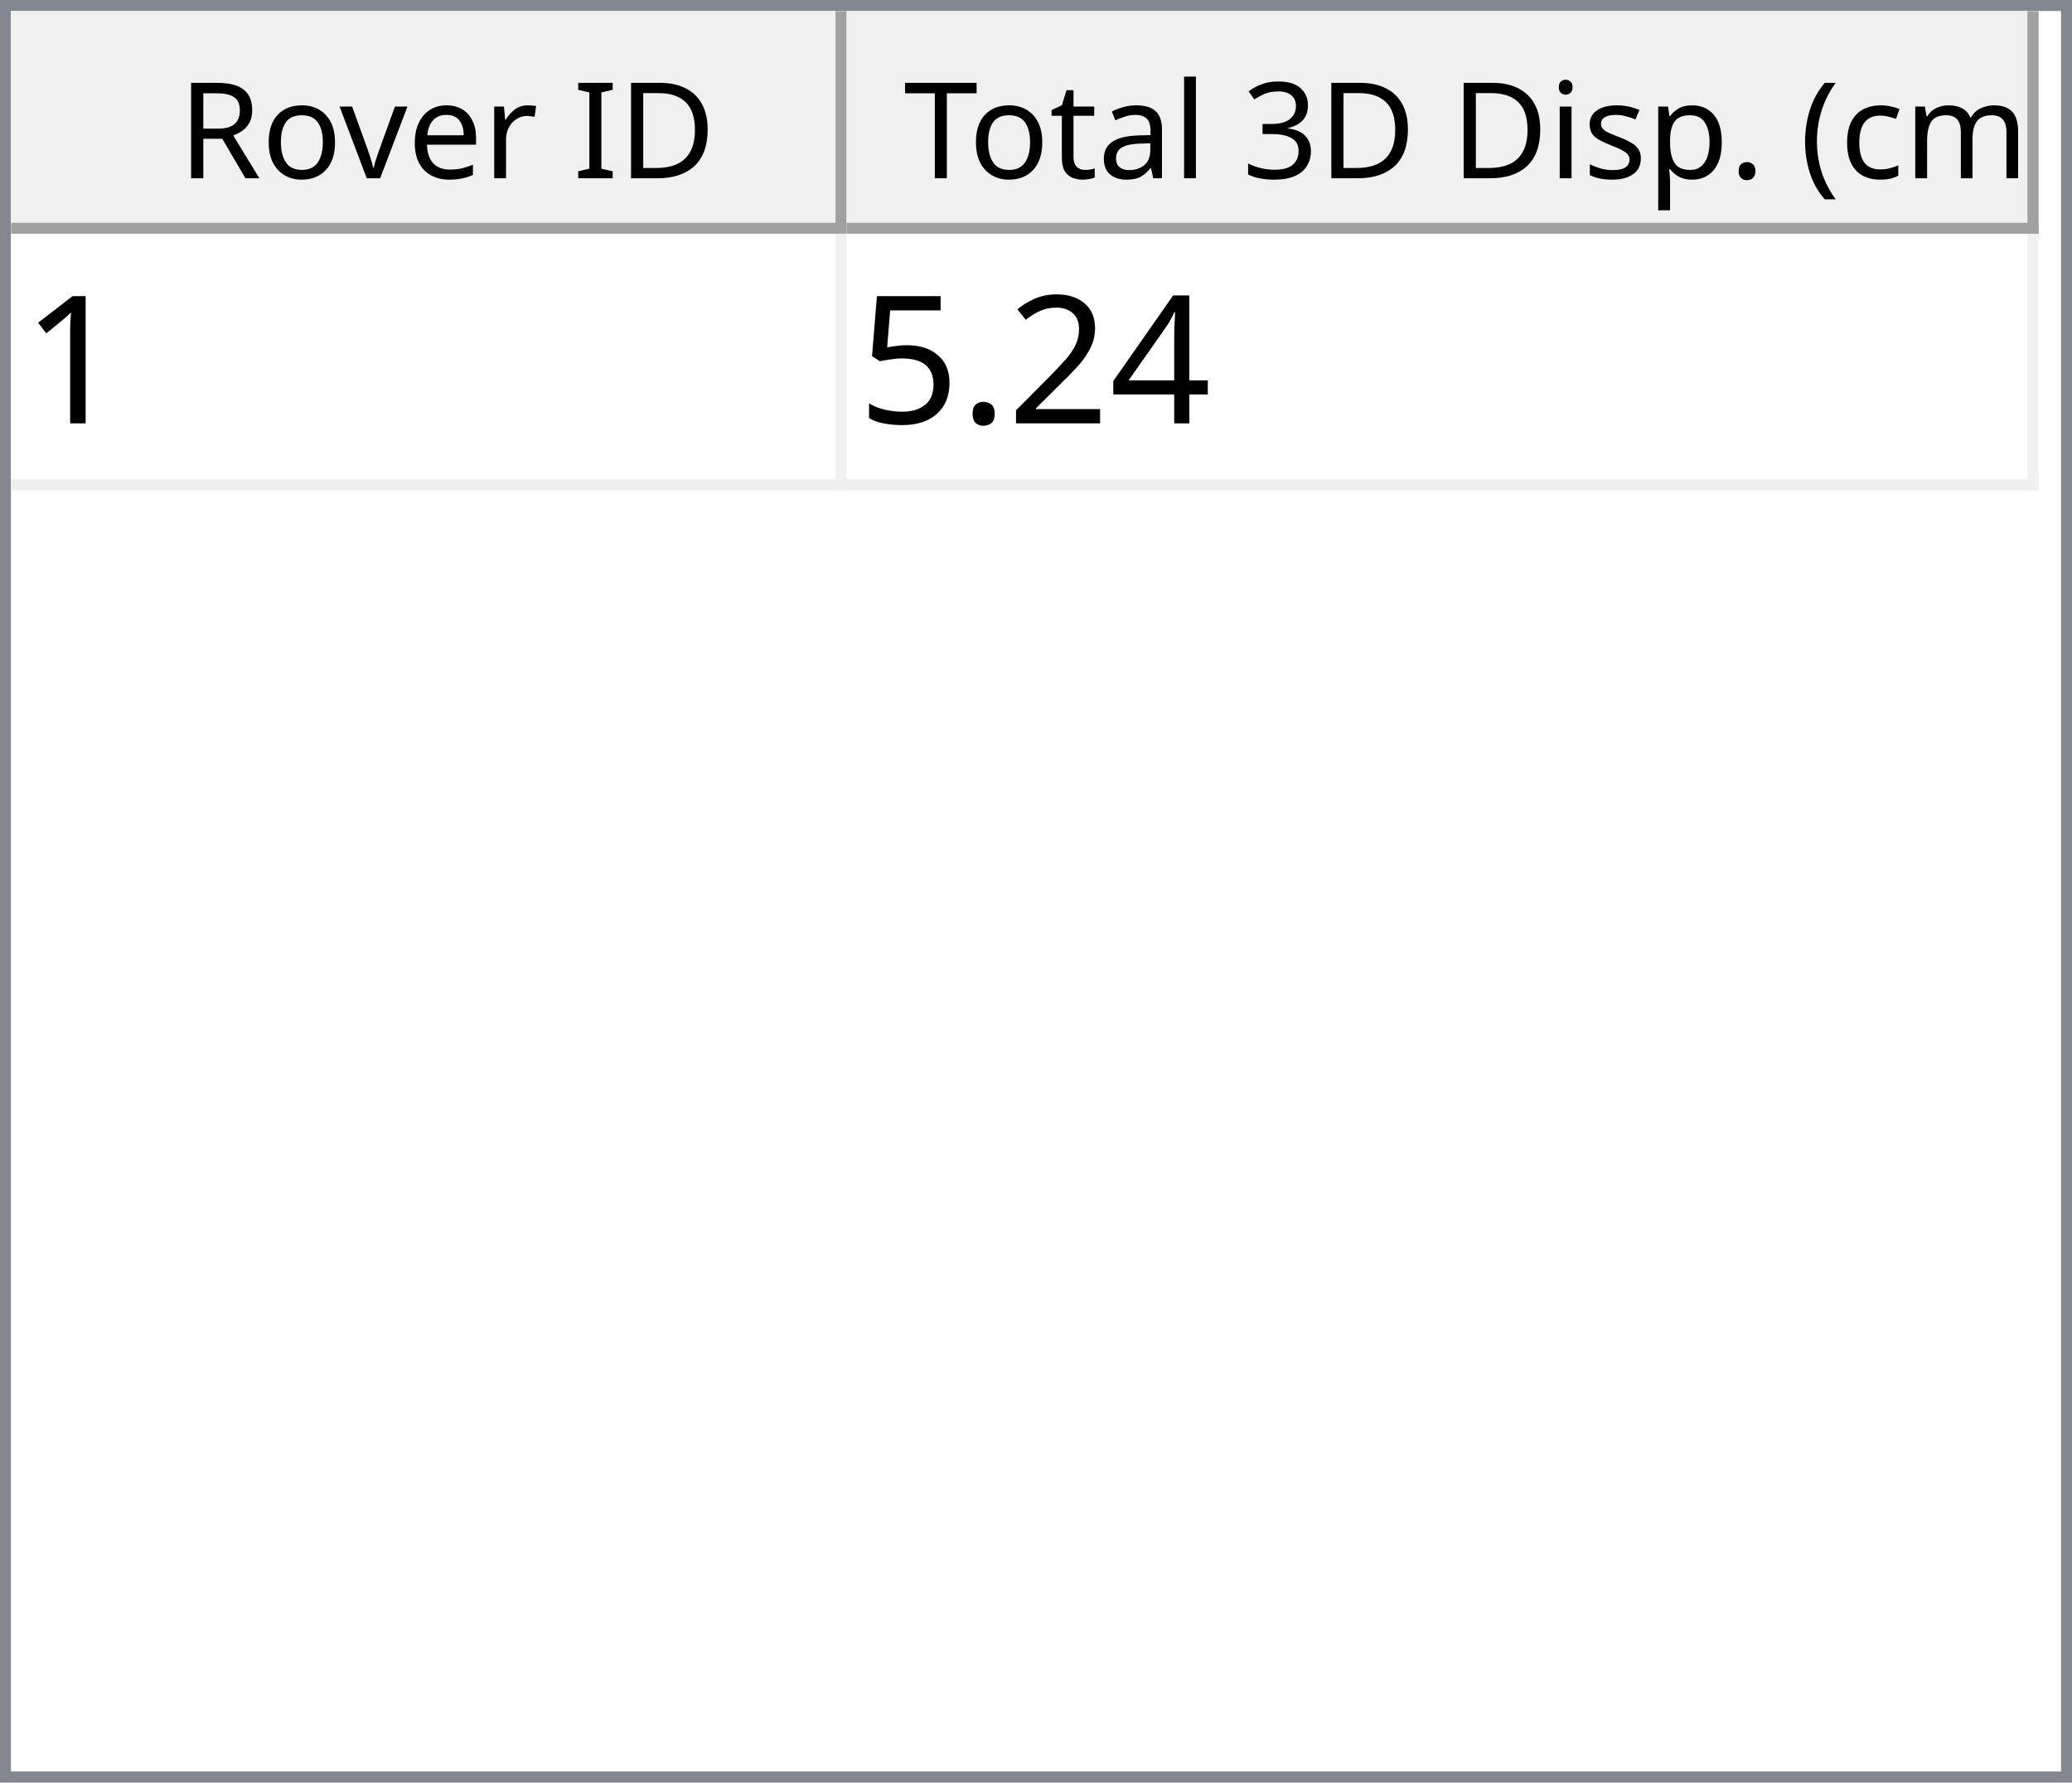
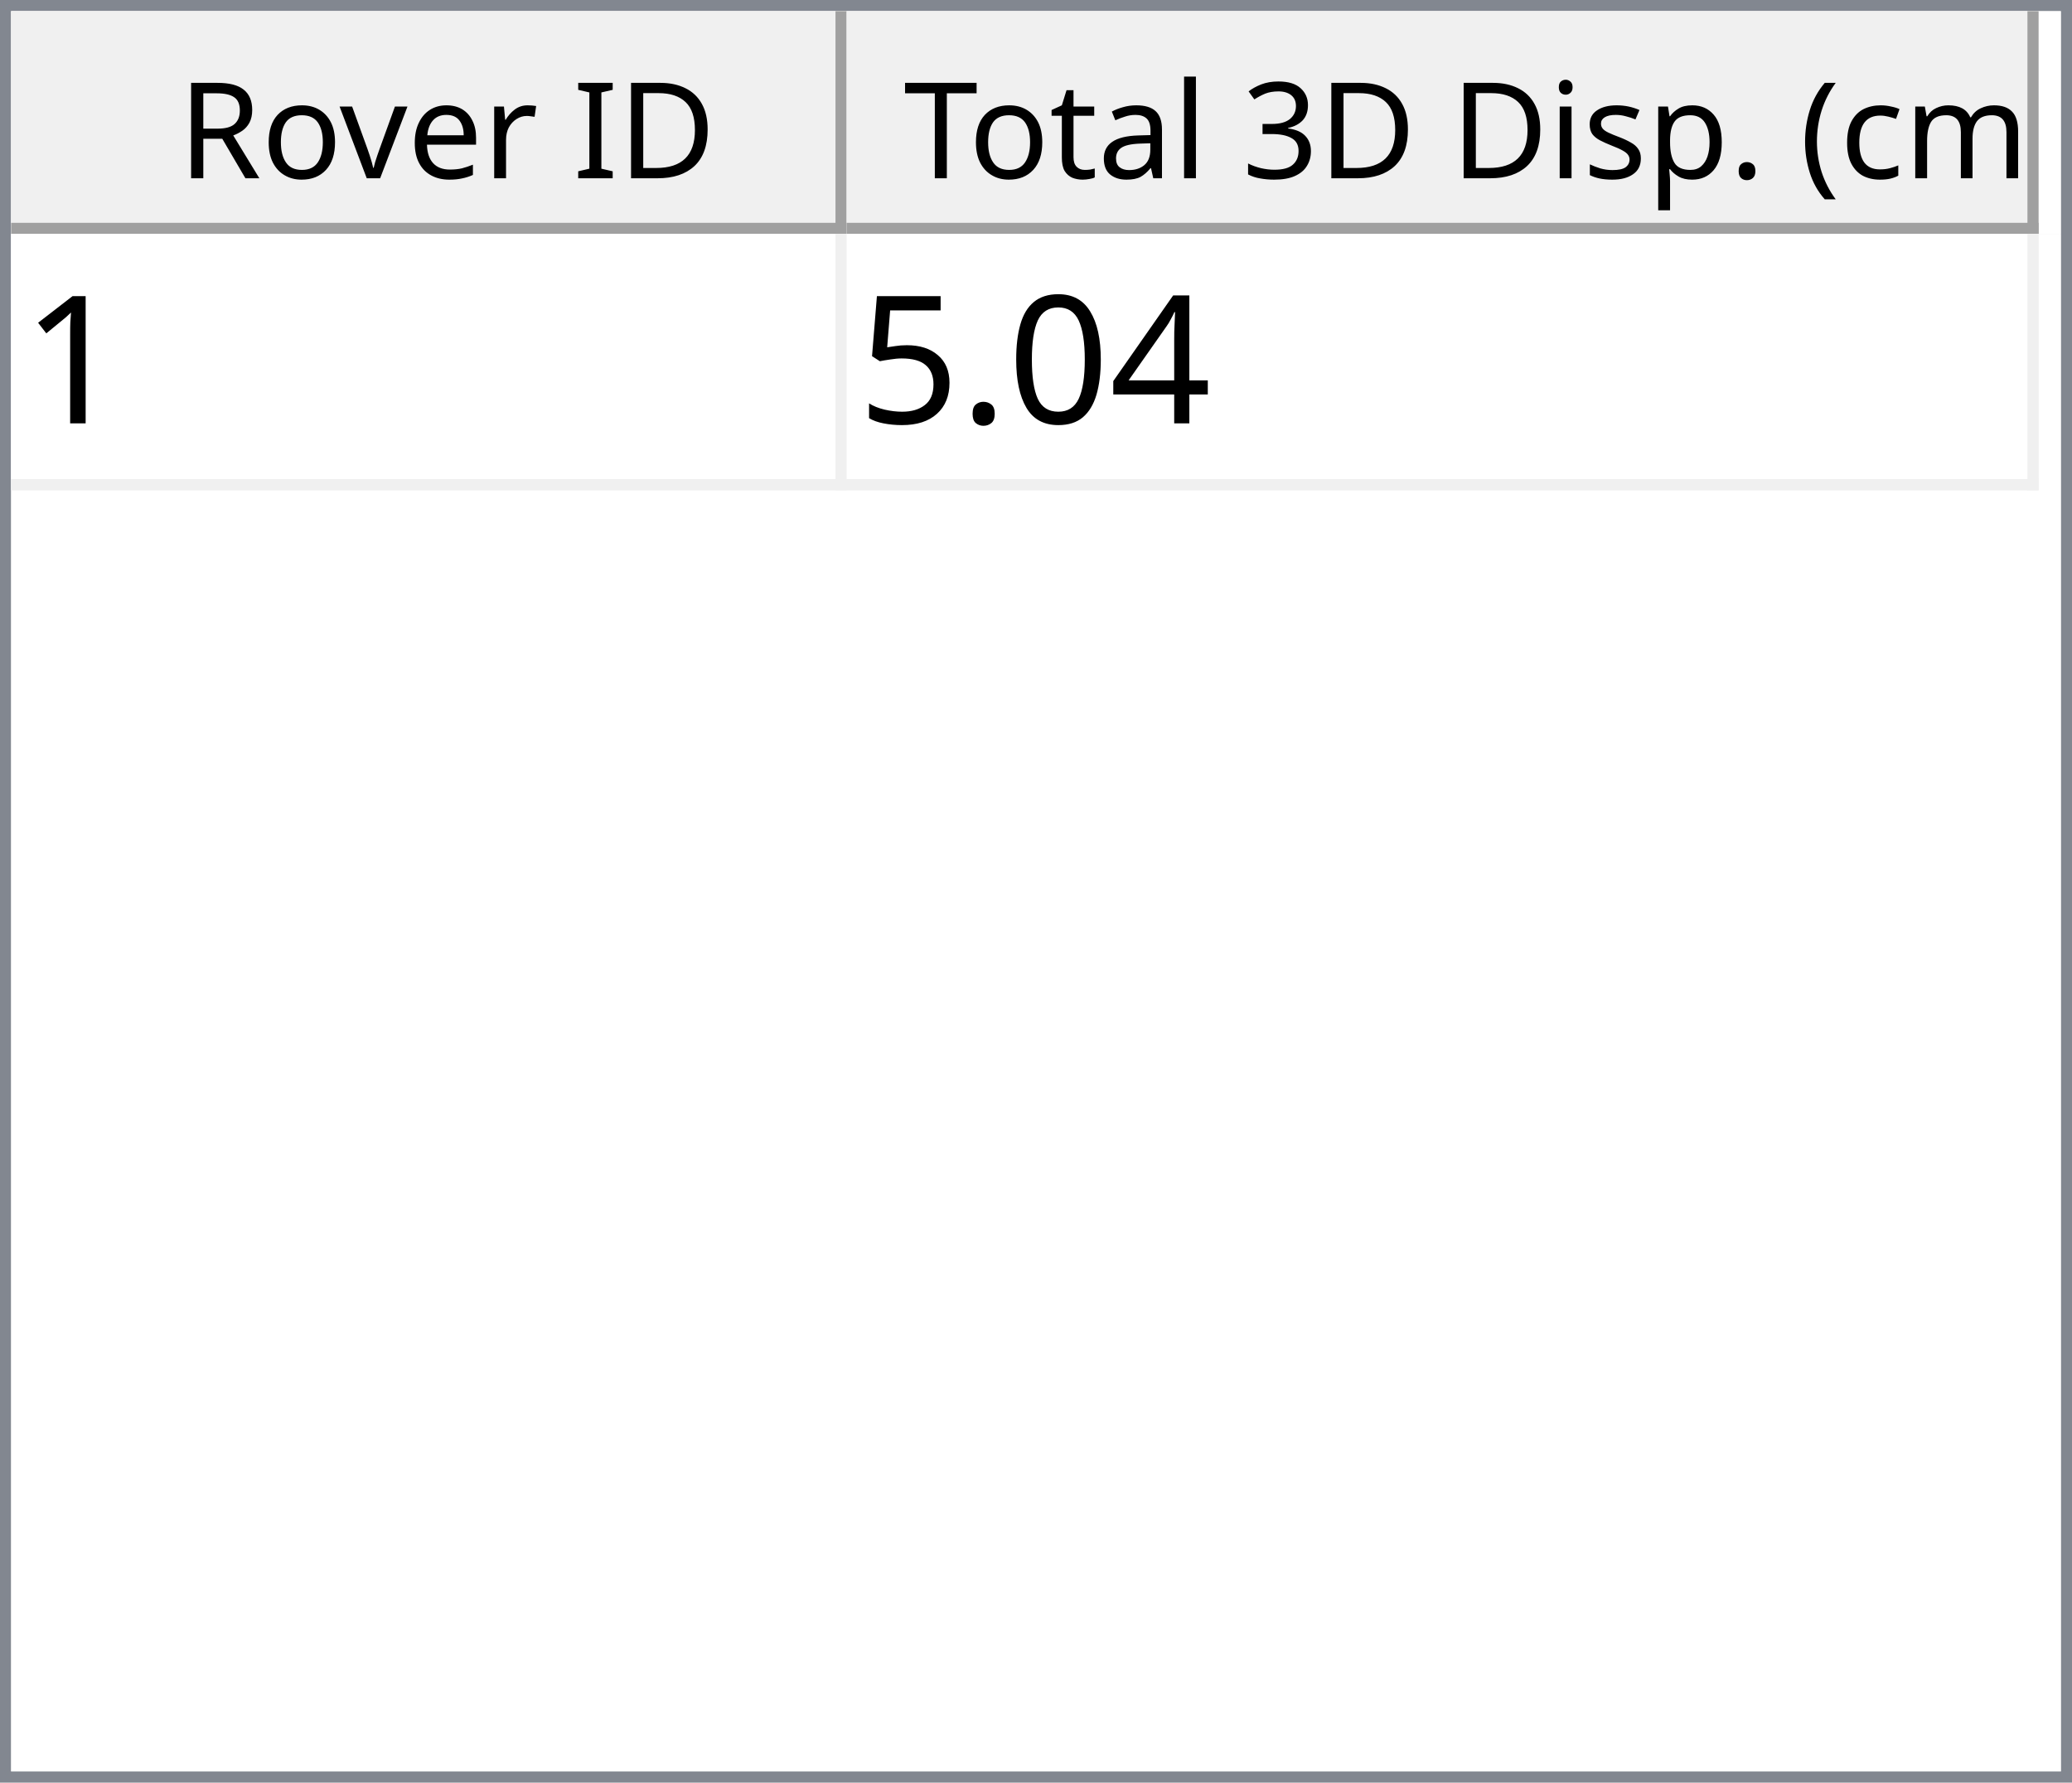
<svg xmlns="http://www.w3.org/2000/svg" style="fill-opacity:1; color-rendering:auto; color-interpolation:auto; text-rendering:auto; stroke:black; stroke-linecap:square; stroke-miterlimit:10; shape-rendering:auto; stroke-opacity:1; fill:black; stroke-dasharray:none; font-weight:normal; stroke-width:1; font-family:'Dialog'; font-style:normal; stroke-linejoin:miter; font-size:12px; stroke-dashoffset:0; image-rendering:auto;" width="186" height="160">
  <defs id="genericDefs" />
  <g>
    <defs id="defs1">
      <clipPath clipPathUnits="userSpaceOnUse" id="clipPath1">
        <path d="M0 0 L186 0 L186 160 L0 160 L0 0 Z" />
      </clipPath>
      <clipPath clipPathUnits="userSpaceOnUse" id="clipPath2">
        <path d="M0 0 L0 160 L186 160 L186 0 Z" />
      </clipPath>
      <clipPath clipPathUnits="userSpaceOnUse" id="clipPath3">
        <path d="M0 0 L0 20 L184 20 L184 0 Z" />
      </clipPath>
      <clipPath clipPathUnits="userSpaceOnUse" id="clipPath4">
        <path d="M0 0 L0 20 L75 20 L75 0 Z" />
      </clipPath>
      <clipPath clipPathUnits="userSpaceOnUse" id="clipPath5">
        <path d="M1 1 L1 19 L74 19 L74 1 Z" />
      </clipPath>
      <clipPath clipPathUnits="userSpaceOnUse" id="clipPath6">
        <path d="M0 0 L0 18 L73 18 L73 0 Z" />
      </clipPath>
      <clipPath clipPathUnits="userSpaceOnUse" id="clipPath7">
        <path d="M-0.5 -0.5 L-0.5 19.5 L74.5 19.5 L74.5 -0.5 Z" />
      </clipPath>
      <clipPath clipPathUnits="userSpaceOnUse" id="clipPath8">
        <path d="M0 0 L0 20 L107 20 L107 0 Z" />
      </clipPath>
      <clipPath clipPathUnits="userSpaceOnUse" id="clipPath9">
        <path d="M1 1 L1 19 L106 19 L106 1 Z" />
      </clipPath>
      <clipPath clipPathUnits="userSpaceOnUse" id="clipPath10">
        <path d="M0 0 L0 18 L105 18 L105 0 Z" />
      </clipPath>
      <clipPath clipPathUnits="userSpaceOnUse" id="clipPath11">
        <path d="M-0.5 -0.5 L-0.5 19.5 L106.5 19.5 L106.5 -0.5 Z" />
      </clipPath>
      <clipPath clipPathUnits="userSpaceOnUse" id="clipPath12">
        <path d="M0 0 L0 138 L184 138 L184 0 Z" />
      </clipPath>
      <clipPath clipPathUnits="userSpaceOnUse" id="clipPath13">
        <path d="M0 0 L0 23 L182 23 L182 0 Z" />
      </clipPath>
      <clipPath clipPathUnits="userSpaceOnUse" id="clipPath14">
        <path d="M-0.5 -0.5 L-0.5 22.5 L181.5 22.5 L181.5 -0.5 Z" />
      </clipPath>
      <clipPath clipPathUnits="userSpaceOnUse" id="clipPath15">
        <path d="M0 0 L0 22 L74 22 L74 0 Z" />
      </clipPath>
      <clipPath clipPathUnits="userSpaceOnUse" id="clipPath16">
        <path d="M0 0 L0 22 L106 22 L106 0 Z" />
      </clipPath>
      <font horiz-adv-x="64.551" id="font1">
        <font-face ascent="107.91" descent="25.098" units-per-em="100" style="font-style:normal; font-family:Segoe UI; font-weight:normal;" />
        <missing-glyph horiz-adv-x="64.551" d="M8.109 0 L8.109 68.266 L56.453 68.266 L56.453 0 L8.109 0 ZM15.328 7.234 L49.219 7.234 L49.219 61.031 L15.328 61.031 L15.328 7.234 Z" />
        <glyph unicode="D" horiz-adv-x="70.117" d="M9.188 0 L9.188 70.016 L28.516 70.016 Q65.531 70.016 65.531 35.891 Q65.531 19.672 55.25 9.836 Q44.969 0 27.734 0 L9.188 0 ZM17.391 62.594 L17.391 7.422 L27.828 7.422 Q41.609 7.422 49.273 14.797 Q56.938 22.172 56.938 35.688 Q56.938 62.594 28.328 62.594 L17.391 62.594 Z" />
        <glyph unicode="I" horiz-adv-x="26.611" d="M17.391 0 L9.188 0 L9.188 70.016 L17.391 70.016 L17.391 0 Z" />
        <glyph unicode=" " horiz-adv-x="27.393" d="" />
        <glyph unicode="r" horiz-adv-x="34.766" d="M34.188 41.891 Q32.078 43.5 28.125 43.5 Q23 43.5 19.555 38.672 Q16.109 33.844 16.109 25.484 L16.109 0 L8.109 0 L8.109 50 L16.109 50 L16.109 39.703 L16.312 39.703 Q18.016 44.969 21.531 47.922 Q25.047 50.875 29.391 50.875 Q32.516 50.875 34.188 50.203 L34.188 41.891 Z" />
        <glyph unicode="e" horiz-adv-x="52.295" d="M48.297 23 L12.984 23 Q13.188 14.656 17.484 10.109 Q21.781 5.562 29.297 5.562 Q37.75 5.562 44.828 11.141 L44.828 3.609 Q38.234 -1.172 27.391 -1.172 Q16.797 -1.172 10.742 5.641 Q4.688 12.453 4.688 24.812 Q4.688 36.469 11.305 43.82 Q17.922 51.172 27.734 51.172 Q37.547 51.172 42.922 44.828 Q48.297 38.484 48.297 27.203 L48.297 23 ZM40.094 29.781 Q40.047 36.719 36.75 40.578 Q33.453 44.438 27.594 44.438 Q21.922 44.438 17.969 40.383 Q14.016 36.328 13.094 29.781 L40.094 29.781 Z" />
        <glyph unicode="v" horiz-adv-x="47.9" d="M47.406 50 L27.484 0 L19.625 0 L0.688 50 L9.469 50 L22.172 13.672 Q23.578 9.672 23.922 6.688 L24.125 6.688 Q24.609 10.453 25.688 13.484 L38.969 50 L47.406 50 Z" />
        <glyph unicode="o" horiz-adv-x="58.594" d="M29 -1.172 Q17.922 -1.172 11.305 5.836 Q4.688 12.844 4.688 24.422 Q4.688 37.016 11.57 44.094 Q18.453 51.172 30.172 51.172 Q41.359 51.172 47.633 44.289 Q53.906 37.406 53.906 25.203 Q53.906 13.234 47.141 6.031 Q40.375 -1.172 29 -1.172 ZM29.594 44.438 Q21.875 44.438 17.383 39.188 Q12.891 33.938 12.891 24.703 Q12.891 15.828 17.43 10.695 Q21.969 5.562 29.594 5.562 Q37.359 5.562 41.531 10.594 Q45.703 15.625 45.703 24.906 Q45.703 34.281 41.531 39.359 Q37.359 44.438 29.594 44.438 Z" />
        <glyph unicode="R" horiz-adv-x="59.814" d="M59.375 0 L49.609 0 L37.891 19.625 Q36.281 22.359 34.766 24.289 Q33.25 26.219 31.664 27.438 Q30.078 28.656 28.25 29.219 Q26.422 29.781 24.125 29.781 L17.391 29.781 L17.391 0 L9.188 0 L9.188 70.016 L30.078 70.016 Q34.672 70.016 38.555 68.867 Q42.438 67.719 45.289 65.375 Q48.141 63.031 49.758 59.547 Q51.375 56.062 51.375 51.375 Q51.375 47.703 50.273 44.656 Q49.172 41.609 47.148 39.211 Q45.125 36.812 42.266 35.133 Q39.406 33.453 35.844 32.516 L35.844 32.328 Q37.594 31.547 38.891 30.547 Q40.188 29.547 41.359 28.18 Q42.531 26.812 43.68 25.078 Q44.828 23.344 46.234 21.047 L59.375 0 ZM17.391 62.594 L17.391 37.203 L28.516 37.203 Q31.594 37.203 34.203 38.133 Q36.812 39.062 38.719 40.797 Q40.625 42.531 41.703 45.047 Q42.781 47.562 42.781 50.688 Q42.781 56.297 39.141 59.445 Q35.5 62.594 28.609 62.594 L17.391 62.594 Z" />
        <glyph unicode=")" horiz-adv-x="30.176" d="M8.297 -15.922 L1.172 -15.922 Q16.406 2.344 16.406 26.812 Q16.406 51.469 1.078 70.016 L8.297 70.016 Q23.531 52.156 23.531 26.703 Q23.531 1.375 8.297 -15.922 Z" />
        <glyph unicode="m" horiz-adv-x="86.133" d="M79.109 0 L71.094 0 L71.094 28.719 Q71.094 37.016 68.531 40.727 Q65.969 44.438 59.906 44.438 Q54.781 44.438 51.195 39.75 Q47.609 35.062 47.609 28.516 L47.609 0 L39.594 0 L39.594 29.688 Q39.594 44.438 28.219 44.438 Q22.953 44.438 19.531 40.016 Q16.109 35.594 16.109 28.516 L16.109 0 L8.109 0 L8.109 50 L16.109 50 L16.109 42.094 L16.312 42.094 Q21.625 51.172 31.844 51.172 Q36.969 51.172 40.773 48.312 Q44.578 45.453 46 40.828 Q51.562 51.172 62.594 51.172 Q79.109 51.172 79.109 30.812 L79.109 0 Z" />
        <glyph unicode="c" horiz-adv-x="46.191" d="M42.188 2.297 Q36.422 -1.172 28.516 -1.172 Q17.828 -1.172 11.258 5.789 Q4.688 12.75 4.688 23.828 Q4.688 36.188 11.766 43.68 Q18.844 51.172 30.672 51.172 Q37.25 51.172 42.281 48.734 L42.281 40.531 Q36.719 44.438 30.375 44.438 Q22.703 44.438 17.797 38.945 Q12.891 33.453 12.891 24.516 Q12.891 15.719 17.508 10.641 Q22.125 5.562 29.891 5.562 Q36.422 5.562 42.188 9.906 L42.188 2.297 Z" />
        <glyph unicode="(" horiz-adv-x="30.176" d="M29.109 -15.922 L21.969 -15.922 Q6.844 1.375 6.844 26.703 Q6.844 52.156 21.969 70.016 L29.203 70.016 Q13.875 51.469 13.875 26.812 Q13.875 2.344 29.109 -15.922 Z" />
        <glyph unicode="." horiz-adv-x="21.68" d="M10.891 -1.078 Q8.641 -1.078 7.055 0.539 Q5.469 2.156 5.469 4.391 Q5.469 6.641 7.055 8.273 Q8.641 9.906 10.891 9.906 Q13.188 9.906 14.797 8.273 Q16.406 6.641 16.406 4.391 Q16.406 2.156 14.797 0.539 Q13.188 -1.078 10.891 -1.078 Z" />
        <glyph unicode="p" horiz-adv-x="58.789" d="M16.312 7.234 L16.109 7.234 L16.109 -23 L8.109 -23 L8.109 50 L16.109 50 L16.109 41.219 L16.312 41.219 Q22.219 51.172 33.594 51.172 Q43.266 51.172 48.688 44.461 Q54.109 37.75 54.109 26.469 Q54.109 13.922 48 6.375 Q41.891 -1.172 31.297 -1.172 Q21.578 -1.172 16.312 7.234 ZM16.109 27.391 L16.109 20.406 Q16.109 14.203 20.141 9.883 Q24.172 5.562 30.375 5.562 Q37.641 5.562 41.773 11.133 Q45.906 16.703 45.906 26.609 Q45.906 34.969 42.047 39.703 Q38.188 44.438 31.594 44.438 Q24.609 44.438 20.359 39.578 Q16.109 34.719 16.109 27.391 Z" />
        <glyph unicode="s" horiz-adv-x="42.432" d="M5.078 1.812 L5.078 10.406 Q11.625 5.562 19.484 5.562 Q30.031 5.562 30.031 12.594 Q30.031 14.594 29.125 15.992 Q28.219 17.391 26.68 18.461 Q25.141 19.531 23.07 20.383 Q21 21.234 18.609 22.172 Q15.281 23.484 12.766 24.828 Q10.25 26.172 8.57 27.859 Q6.891 29.547 6.031 31.695 Q5.172 33.844 5.172 36.719 Q5.172 40.234 6.789 42.945 Q8.406 45.656 11.086 47.484 Q13.766 49.312 17.211 50.242 Q20.656 51.172 24.312 51.172 Q30.812 51.172 35.938 48.922 L35.938 40.828 Q30.422 44.438 23.25 44.438 Q21 44.438 19.195 43.922 Q17.391 43.406 16.094 42.477 Q14.797 41.547 14.086 40.258 Q13.375 38.969 13.375 37.406 Q13.375 35.453 14.086 34.133 Q14.797 32.812 16.164 31.789 Q17.531 30.766 19.484 29.938 Q21.438 29.109 23.922 28.125 Q27.25 26.859 29.883 25.516 Q32.516 24.172 34.375 22.484 Q36.234 20.797 37.234 18.602 Q38.234 16.406 38.234 13.375 Q38.234 9.672 36.602 6.938 Q34.969 4.203 32.234 2.398 Q29.5 0.594 25.93 -0.289 Q22.359 -1.172 18.453 -1.172 Q10.75 -1.172 5.078 1.812 Z" />
        <glyph unicode="i" horiz-adv-x="24.219" d="M12.203 62.703 Q10.062 62.703 8.547 64.164 Q7.031 65.625 7.031 67.875 Q7.031 70.125 8.547 71.609 Q10.062 73.094 12.203 73.094 Q14.406 73.094 15.945 71.609 Q17.484 70.125 17.484 67.875 Q17.484 65.719 15.945 64.211 Q14.406 62.703 12.203 62.703 ZM16.109 0 L8.109 0 L8.109 50 L16.109 50 L16.109 0 Z" />
        <glyph unicode="3" horiz-adv-x="53.906" d="M46.531 19.828 Q46.531 15.094 44.75 11.211 Q42.969 7.328 39.719 4.57 Q36.469 1.812 31.93 0.297 Q27.391 -1.219 21.922 -1.219 Q11.922 -1.219 6 2.594 L6 11.188 Q13.094 5.609 22.219 5.609 Q25.875 5.609 28.828 6.539 Q31.781 7.469 33.906 9.227 Q36.031 10.984 37.18 13.477 Q38.328 15.969 38.328 19.094 Q38.328 32.812 18.797 32.812 L12.984 32.812 L12.984 39.594 L18.5 39.594 Q35.797 39.594 35.797 52.484 Q35.797 64.406 22.609 64.406 Q15.188 64.406 8.688 59.422 L8.688 67.188 Q15.375 71.188 24.609 71.188 Q29 71.188 32.57 69.969 Q36.141 68.75 38.68 66.555 Q41.219 64.359 42.609 61.281 Q44 58.203 44 54.5 Q44 40.672 30.031 36.719 L30.031 36.531 Q33.594 36.141 36.625 34.797 Q39.656 33.453 41.852 31.305 Q44.047 29.156 45.289 26.25 Q46.531 23.344 46.531 19.828 Z" />
        <glyph unicode="l" horiz-adv-x="24.219" d="M16.109 0 L8.109 0 L8.109 74.031 L16.109 74.031 L16.109 0 Z" />
        <glyph unicode="a" horiz-adv-x="50.879" d="M43.891 0 L35.891 0 L35.891 7.812 L35.688 7.812 Q30.469 -1.172 20.312 -1.172 Q12.844 -1.172 8.617 2.781 Q4.391 6.734 4.391 13.281 Q4.391 27.297 20.906 29.594 L35.891 31.688 Q35.891 44.438 25.594 44.438 Q16.547 44.438 9.281 38.281 L9.281 46.484 Q16.656 51.172 26.266 51.172 Q43.891 51.172 43.891 32.516 L43.891 0 ZM35.891 25.297 L23.828 23.641 Q18.266 22.859 15.43 20.875 Q12.594 18.891 12.594 13.875 Q12.594 10.203 15.211 7.883 Q17.828 5.562 22.172 5.562 Q28.125 5.562 32.008 9.742 Q35.891 13.922 35.891 20.312 L35.891 25.297 Z" />
        <glyph unicode="t" horiz-adv-x="33.887" d="M31.297 0.484 Q28.469 -1.078 23.828 -1.078 Q10.688 -1.078 10.688 13.578 L10.688 43.172 L2.094 43.172 L2.094 50 L10.688 50 L10.688 62.203 L18.703 64.797 L18.703 50 L31.297 50 L31.297 43.172 L18.703 43.172 L18.703 14.984 Q18.703 9.969 20.414 7.82 Q22.125 5.672 26.078 5.672 Q29.109 5.672 31.297 7.328 L31.297 0.484 Z" />
        <glyph unicode="T" horiz-adv-x="52.393" d="M50.594 62.594 L30.375 62.594 L30.375 0 L22.172 0 L22.172 62.594 L2 62.594 L2 70.016 L50.594 70.016 L50.594 62.594 Z" />
      </font>
      <font horiz-adv-x="75.0" id="font2">
        <font-face ascent="100.537" descent="21.973" units-per-em="100" style="font-style:normal; font-family:sans-serif; font-weight:normal;" />
        <missing-glyph horiz-adv-x="75.0" d="M12.5 0 L12.5 62.5 L62.5 62.5 L62.5 0 L12.5 0 ZM14.062 1.562 L60.938 1.562 L60.938 60.938 L14.062 60.938 L14.062 1.562 Z" />
        <glyph unicode="1" horiz-adv-x="55.615" d="M37.25 0 L28.469 0 L28.469 56 Q25.297 52.984 20.141 49.953 Q14.984 46.922 10.891 45.406 L10.891 53.906 Q18.266 57.375 23.781 62.305 Q29.297 67.234 31.594 71.875 L37.25 71.875 L37.25 0 Z" />
        <glyph unicode="4" horiz-adv-x="55.615" d="M32.328 0 L32.328 17.141 L1.266 17.141 L1.266 25.203 L33.938 71.578 L41.109 71.578 L41.109 25.203 L50.781 25.203 L50.781 17.141 L41.109 17.141 L41.109 0 L32.328 0 ZM32.328 25.203 L32.328 57.469 L9.906 25.203 L32.328 25.203 Z" />
-         <glyph unicode="2" horiz-adv-x="55.615" d="M50.344 8.453 L50.344 0 L3.031 0 Q2.938 3.172 4.047 6.109 Q5.859 10.938 9.836 15.625 Q13.812 20.312 21.344 26.469 Q33.016 36.031 37.117 41.625 Q41.219 47.219 41.219 52.203 Q41.219 57.422 37.477 61.008 Q33.734 64.594 27.734 64.594 Q21.391 64.594 17.578 60.789 Q13.766 56.984 13.719 50.25 L4.688 51.172 Q5.609 61.281 11.664 66.578 Q17.719 71.875 27.938 71.875 Q38.234 71.875 44.242 66.164 Q50.25 60.453 50.25 52 Q50.25 47.703 48.492 43.555 Q46.734 39.406 42.656 34.812 Q38.578 30.219 29.109 22.219 Q21.188 15.578 18.945 13.211 Q16.703 10.844 15.234 8.453 L50.344 8.453 Z" />
+         <glyph unicode="0" horiz-adv-x="55.615" d="M4.156 35.297 Q4.156 48 6.766 55.742 Q9.375 63.484 14.523 67.68 Q19.672 71.875 27.484 71.875 Q33.25 71.875 37.594 69.555 Q41.938 67.234 44.773 62.867 Q47.609 58.5 49.219 52.227 Q50.828 45.953 50.828 35.297 Q50.828 22.703 48.242 14.969 Q45.656 7.234 40.508 3.008 Q35.359 -1.219 27.484 -1.219 Q17.141 -1.219 11.234 6.203 Q4.156 15.141 4.156 35.297 ZM13.188 35.297 Q13.188 17.672 17.312 11.836 Q21.438 6 27.484 6 Q33.547 6 37.672 11.859 Q41.797 17.719 41.797 35.297 Q41.797 52.984 37.672 58.789 Q33.547 64.594 27.391 64.594 Q21.344 64.594 17.719 59.469 Q13.188 52.938 13.188 35.297 Z" />
        <glyph unicode="." horiz-adv-x="27.783" d="M9.078 0 L9.078 10.016 L19.094 10.016 L19.094 0 L9.078 0 Z" />
        <glyph unicode="5" horiz-adv-x="55.615" d="M4.156 18.75 L13.375 19.531 Q14.406 12.797 18.141 9.398 Q21.875 6 27.156 6 Q33.5 6 37.891 10.789 Q42.281 15.578 42.281 23.484 Q42.281 31 38.062 35.352 Q33.844 39.703 27 39.703 Q22.75 39.703 19.336 37.773 Q15.922 35.844 13.969 32.766 L5.719 33.844 L12.641 70.609 L48.25 70.609 L48.25 62.203 L19.672 62.203 L15.828 42.969 Q22.266 47.469 29.344 47.469 Q38.719 47.469 45.164 40.969 Q51.609 34.469 51.609 24.266 Q51.609 14.547 45.953 7.469 Q39.062 -1.219 27.156 -1.219 Q17.391 -1.219 11.211 4.25 Q5.031 9.719 4.156 18.75 Z" />
      </font>
    </defs>
    <g style="fill:white; stroke:white;">
      <rect x="0" y="0" width="186" style="clip-path:url(#clipPath1); stroke:none;" height="160" />
    </g>
    <g style="fill:white; text-rendering:optimizeSpeed; color-rendering:optimizeSpeed; image-rendering:optimizeSpeed; shape-rendering:crispEdges; stroke:white; color-interpolation:sRGB;">
      <rect x="0" width="186" height="160" y="0" style="stroke:none;" />
      <path style="stroke:none;" d="M0 160 L186 160 L186 0 L0 0 Z" />
    </g>
    <g style="fill:rgb(240,240,240); font-family:'Segoe UI'; stroke:rgb(240,240,240);">
      <rect x="0" y="0" width="186" style="clip-path:url(#clipPath2); stroke:none;" height="160" />
    </g>
    <g style="fill:rgb(130,135,144); font-family:'Segoe UI'; stroke:rgb(130,135,144);">
      <path d="M0 0 L186 0 L186 160 L0 160 L0 0 ZM1 1 L185 1 L185 159 L1 159 L1 1 Z" style="fill-rule:evenodd; clip-path:url(#clipPath2); stroke:none;" />
    </g>
    <g style="fill:white; font-family:'Segoe UI'; stroke:white;" transform="translate(1,1)">
      <rect x="0" y="0" width="184" style="clip-path:url(#clipPath3); stroke:none;" height="20" />
    </g>
    <g style="fill:rgb(240,240,240); font-family:'Segoe UI'; stroke:rgb(240,240,240);" transform="translate(1,1)">
      <rect x="0" y="0" width="75" style="clip-path:url(#clipPath4); stroke:none;" height="20" />
    </g>
    <g style="font-family:'Segoe UI';" transform="translate(2,2)">
      <text x="14" xml:space="preserve" y="14" style="clip-path:url(#clipPath6); stroke:none;">Rover ID</text>
    </g>
    <g style="fill:rgb(160,160,160); font-family:'Segoe UI'; stroke:rgb(160,160,160); stroke-linejoin:bevel;" transform="translate(1.5,1.5)">
      <line x1="74" x2="74" y1="0" style="fill:none; clip-path:url(#clipPath7);" y2="19" />
    </g>
    <g style="fill:rgb(160,160,160); font-family:'Segoe UI'; stroke:rgb(160,160,160); stroke-linejoin:bevel;" transform="matrix(1,0,0,1,1,1) translate(0.5,0.5)">
      <line x1="0" x2="74" y1="19" style="fill:none; clip-path:url(#clipPath7);" y2="19" />
    </g>
    <g style="fill:rgb(240,240,240); font-family:'Segoe UI'; stroke:rgb(240,240,240);" transform="translate(76,1)">
      <rect x="0" y="0" width="107" style="clip-path:url(#clipPath8); stroke:none;" height="20" />
    </g>
    <g style="font-family:'Segoe UI';" transform="translate(77,2)">
      <text x="1" xml:space="preserve" y="14" style="clip-path:url(#clipPath10); stroke:none;"> Total 3D Disp. (cm)</text>
    </g>
    <g style="fill:rgb(160,160,160); font-family:'Segoe UI'; stroke:rgb(160,160,160); stroke-linejoin:bevel;" transform="translate(76.5,1.5)">
      <line x1="106" x2="106" y1="0" style="fill:none; clip-path:url(#clipPath11);" y2="19" />
    </g>
    <g style="fill:rgb(160,160,160); font-family:'Segoe UI'; stroke:rgb(160,160,160); stroke-linejoin:bevel;" transform="matrix(1,0,0,1,76,1) translate(0.5,0.5)">
      <line x1="0" x2="106" y1="19" style="fill:none; clip-path:url(#clipPath11);" y2="19" />
    </g>
    <g style="fill:white; font-family:'Segoe UI'; stroke:white;" transform="translate(1,21)">
      <rect x="0" y="0" width="184" style="clip-path:url(#clipPath12); stroke:none;" height="138" />
    </g>
    <g style="fill:rgb(240,240,240); font-size:16px; font-family:sans-serif; stroke:rgb(240,240,240);" transform="translate(1,21)">
      <rect x="0" y="0" width="182" style="clip-path:url(#clipPath13); stroke:none;" height="23" />
      <line transform="translate(0.5,0.5)" x1="0" x2="181" y1="22" style="clip-path:url(#clipPath14); fill:none; stroke-linejoin:bevel;" y2="22" />
    </g>
    <g transform="matrix(1,0,0,1,1,21) translate(0.5,0.5)" style="fill:rgb(240,240,240); font-size:16px; font-family:sans-serif; stroke:rgb(240,240,240); stroke-linejoin:bevel;">
      <line x1="74" x2="74" y1="0" style="fill:none; clip-path:url(#clipPath14);" y2="22" />
    </g>
    <g transform="matrix(1,0,0,1,1,21) translate(0.5,0.5)" style="fill:rgb(240,240,240); font-size:16px; font-family:sans-serif; stroke:rgb(240,240,240); stroke-linejoin:bevel;">
      <line x1="181" x2="181" y1="0" style="fill:none; clip-path:url(#clipPath14);" y2="22" />
    </g>
    <g style="fill:white; font-size:16px; font-family:sans-serif; stroke:white;" transform="matrix(1,0,0,1,1,21)">
      <rect x="0" y="0" width="74" style="clip-path:url(#clipPath15); stroke:none;" height="22" />
      <text x="1" y="17" style="fill:black; clip-path:url(#clipPath15); stroke:none;" xml:space="preserve">1</text>
    </g>
    <g style="fill:white; font-size:16px; font-family:sans-serif; stroke:white;" transform="matrix(1,0,0,1,1,21) translate(75,0)">
      <rect x="0" y="0" width="106" style="clip-path:url(#clipPath16); stroke:none;" height="22" />
-       <text x="1" y="17" style="fill:black; clip-path:url(#clipPath16); stroke:none;" xml:space="preserve">5.24</text>
+       <text x="1" y="17" style="fill:black; clip-path:url(#clipPath16); stroke:none;" xml:space="preserve">5.04</text>
    </g>
  </g>
</svg>
